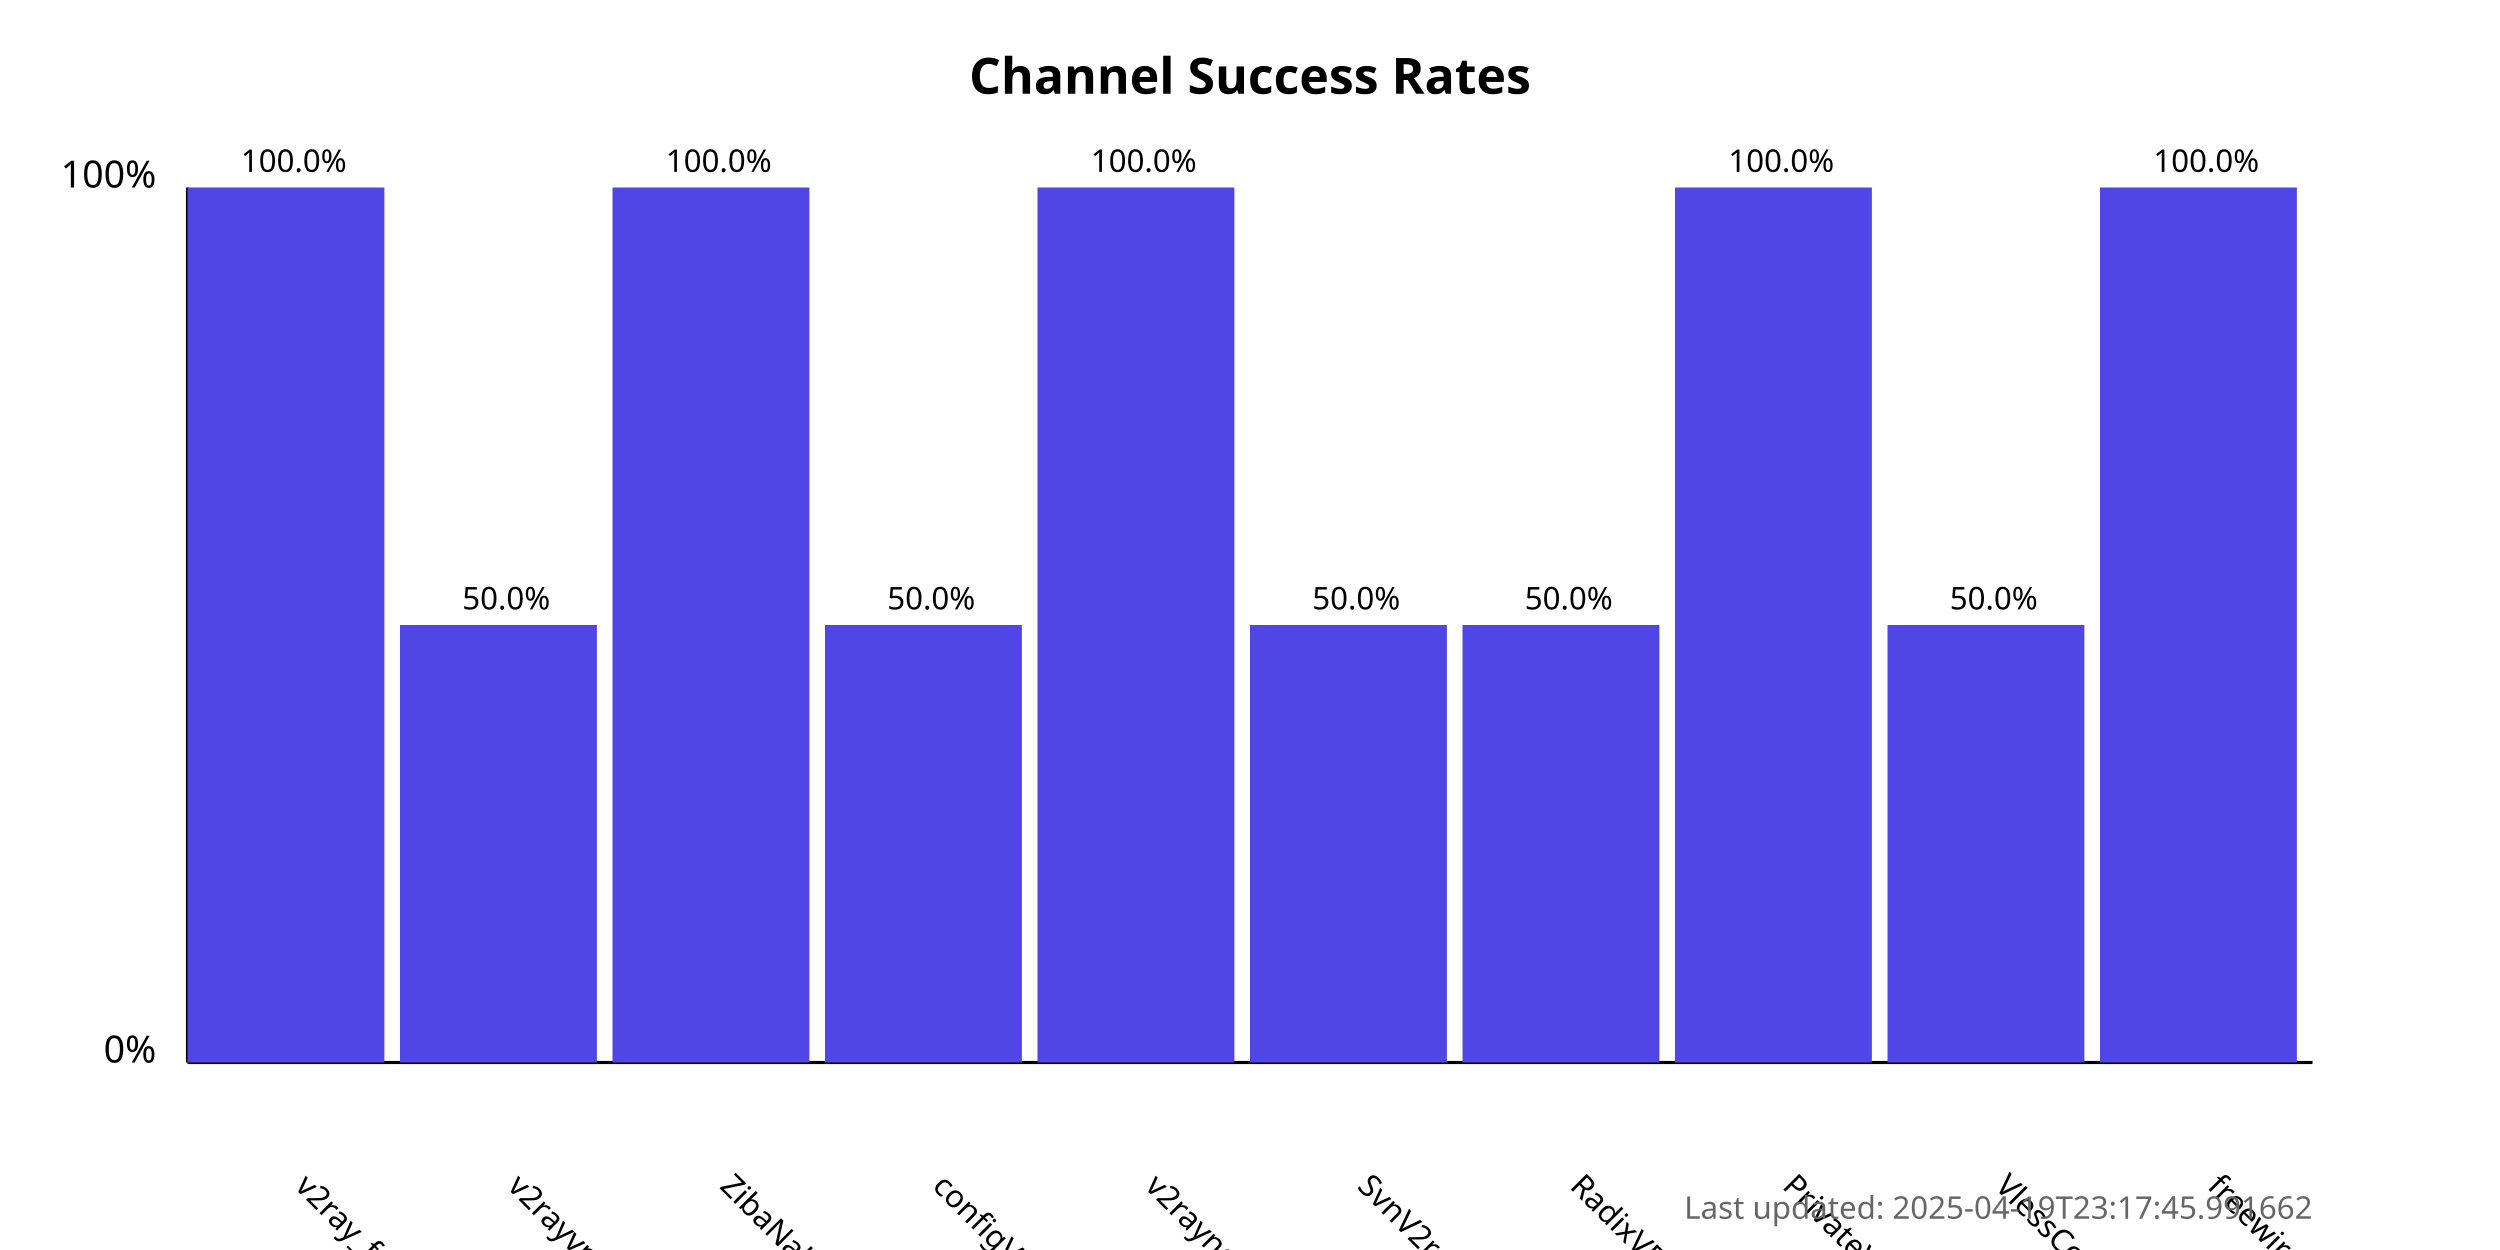
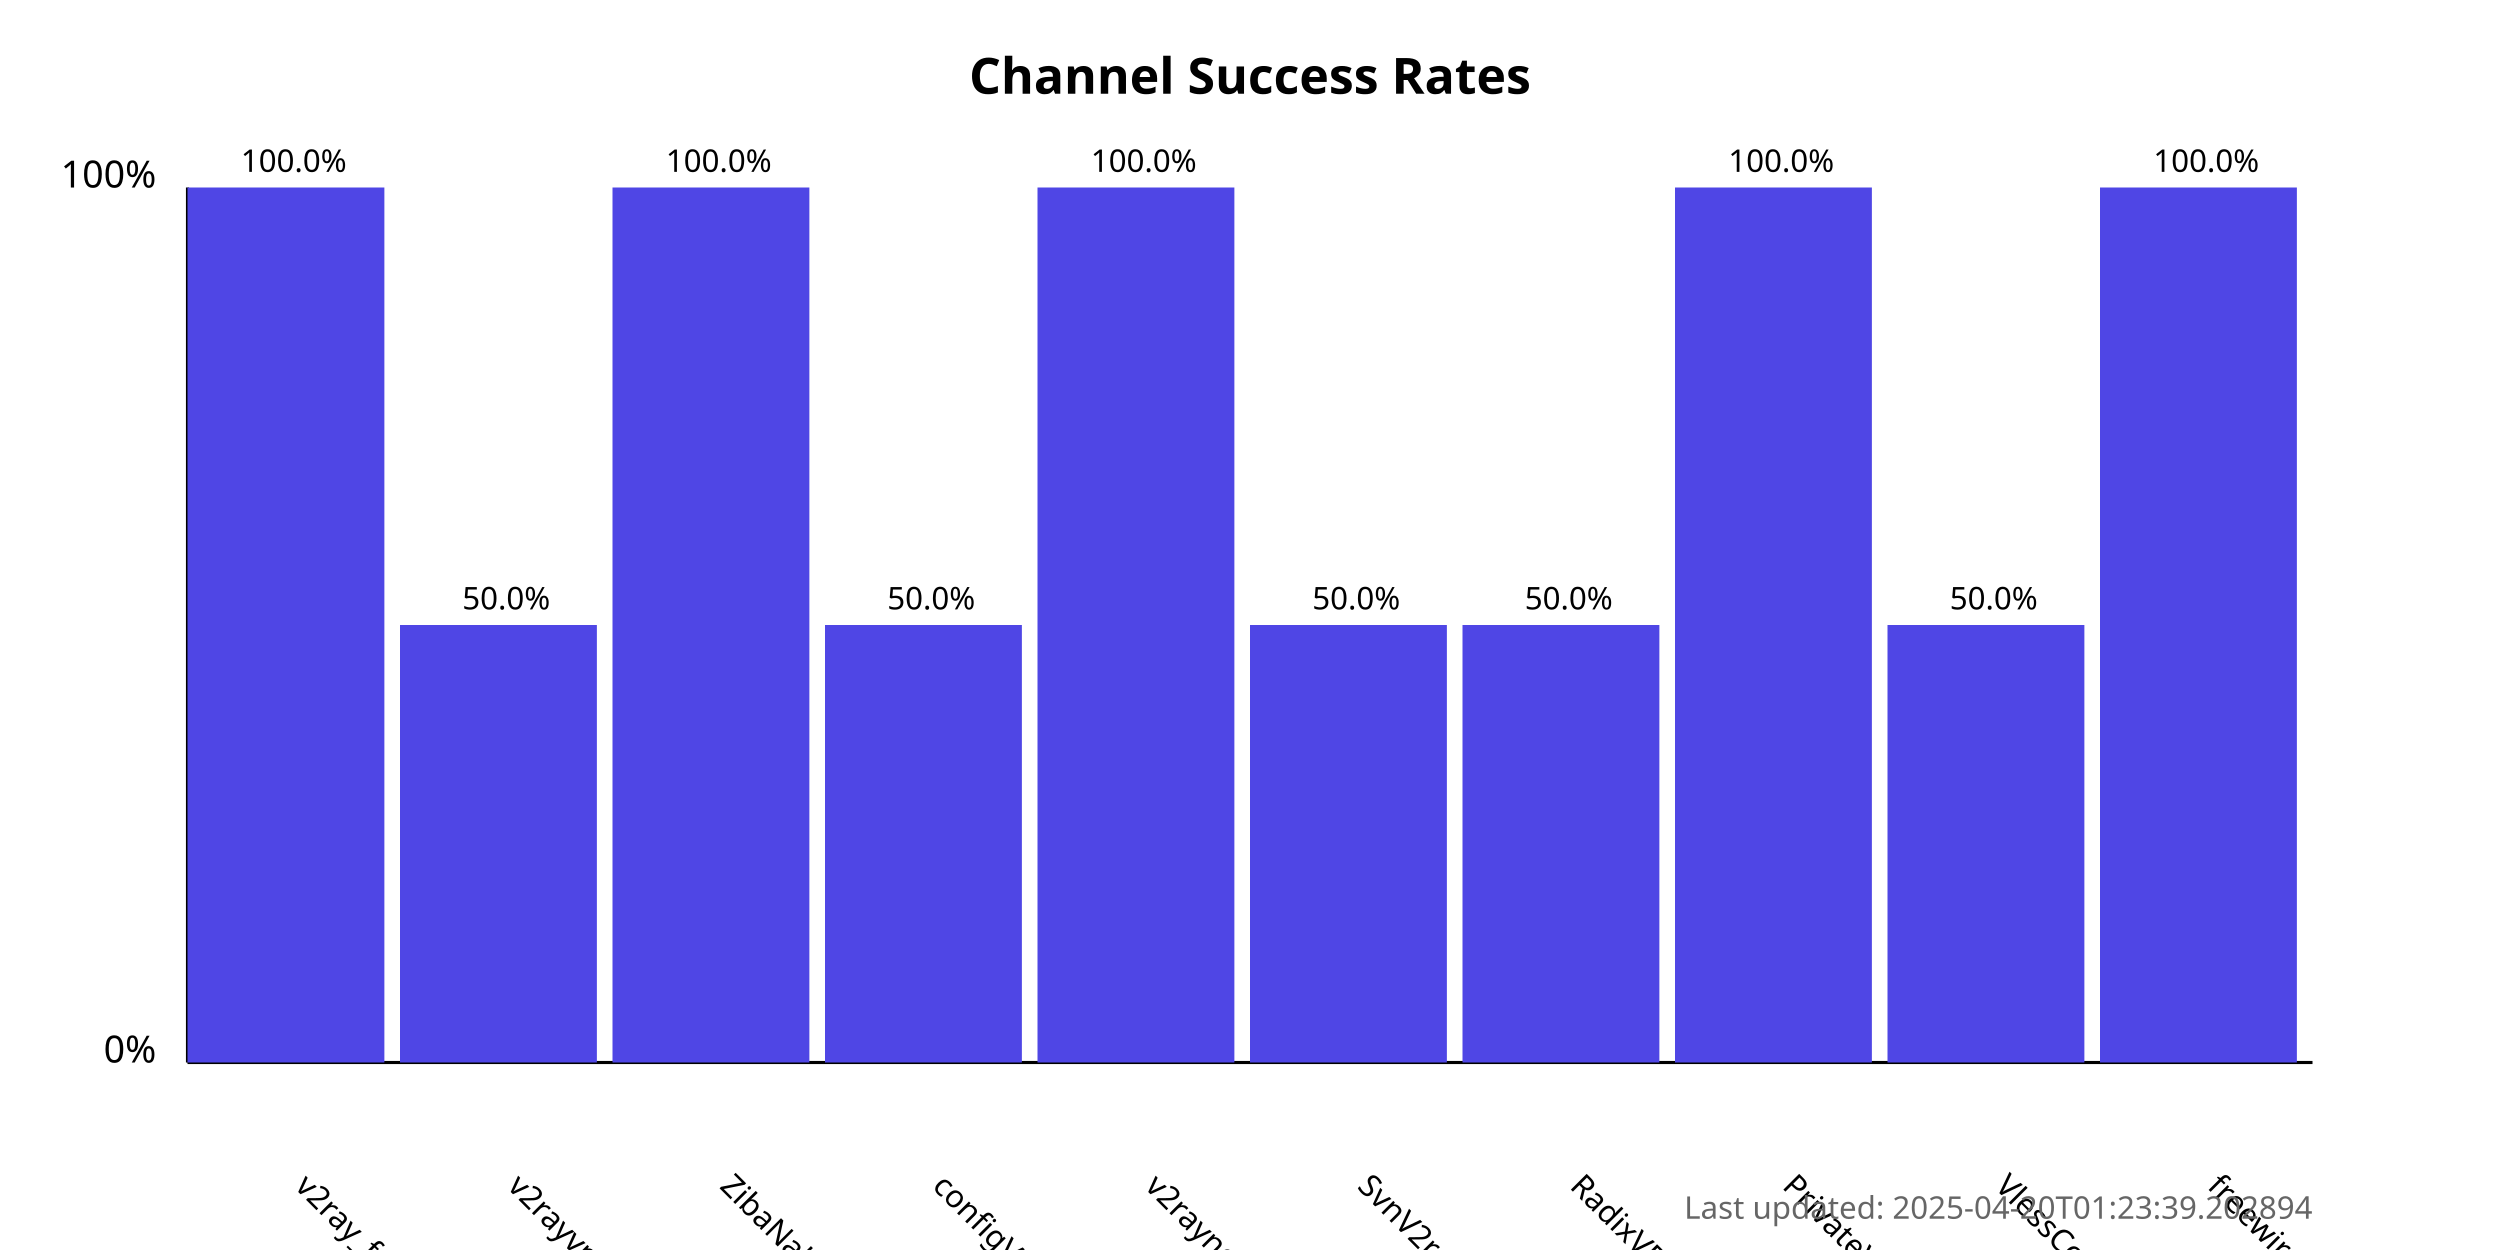
<svg xmlns="http://www.w3.org/2000/svg" width="800" height="400">
  <style>
            .chart-title { font: bold 16px sans-serif; }
            .axis-label { font: 12px sans-serif; }
            .tick-label { font: 10px sans-serif; }
            .bar { fill: #4f46e5; }
            .bar:hover { fill: #6366f1; }
            .timestamp { font: 10px sans-serif; fill: #666; }
        </style>
  <text x="400.0" y="30" text-anchor="middle" class="chart-title">
            Channel Success Rates
        </text>
  <line x1="60" y1="340" x2="60" y2="60" stroke="black" stroke-width="1" />
  <line x1="60" y1="340" x2="740" y2="340" stroke="black" stroke-width="1" />
  <text x="50" y="340" text-anchor="end" class="axis-label">0%</text>
  <text x="50" y="60" text-anchor="end" class="axis-label">100%</text>
  <g>
    <rect x="60" y="60.0" width="63.0" height="280.0" class="bar" />
    <text x="94.0" y="380" transform="rotate(45, 94.0, 380)" text-anchor="start" class="tick-label">
                v2ray_free_conf
            </text>
    <text x="94.0" y="55.0" text-anchor="middle" class="tick-label">
                100.0%
            </text>
  </g>
  <g>
    <rect x="128.0" y="200.0" width="63.0" height="140.0" class="bar" />
    <text x="162.0" y="380" transform="rotate(45, 162.0, 380)" text-anchor="start" class="tick-label">
                v2rayvpno
            </text>
    <text x="162.0" y="195.0" text-anchor="middle" class="tick-label">
                50.0%
            </text>
  </g>
  <g>
    <rect x="196.0" y="60.0" width="63.0" height="280.0" class="bar" />
    <text x="230.0" y="380" transform="rotate(45, 230.0, 380)" text-anchor="start" class="tick-label">
                ZibaNabz
            </text>
    <text x="230.0" y="55.0" text-anchor="middle" class="tick-label">
                100.0%
            </text>
  </g>
  <g>
    <rect x="264.0" y="200.0" width="63.0" height="140.0" class="bar" />
    <text x="298.0" y="380" transform="rotate(45, 298.0, 380)" text-anchor="start" class="tick-label">
                configV2rayForFree
            </text>
    <text x="298.0" y="195.0" text-anchor="middle" class="tick-label">
                50.0%
            </text>
  </g>
  <g>
    <rect x="332.0" y="60.0" width="63.0" height="280.0" class="bar" />
    <text x="366.0" y="380" transform="rotate(45, 366.0, 380)" text-anchor="start" class="tick-label">
                v2rayngvpn
            </text>
    <text x="366.0" y="55.0" text-anchor="middle" class="tick-label">
                100.0%
            </text>
  </g>
  <g>
    <rect x="400.0" y="200.0" width="63.0" height="140.0" class="bar" />
    <text x="434.0" y="380" transform="rotate(45, 434.0, 380)" text-anchor="start" class="tick-label">
                SvnV2ray
            </text>
    <text x="434.0" y="195.0" text-anchor="middle" class="tick-label">
                50.0%
            </text>
  </g>
  <g>
    <rect x="468.0" y="200.0" width="63.0" height="140.0" class="bar" />
    <text x="502.0" y="380" transform="rotate(45, 502.0, 380)" text-anchor="start" class="tick-label">
                RadixVPN
            </text>
    <text x="502.0" y="195.0" text-anchor="middle" class="tick-label">
                50.0%
            </text>
  </g>
  <g>
    <rect x="536.0" y="60.0" width="63.0" height="280.0" class="bar" />
    <text x="570.0" y="380" transform="rotate(45, 570.0, 380)" text-anchor="start" class="tick-label">
                PrivateVPNs
            </text>
    <text x="570.0" y="55.0" text-anchor="middle" class="tick-label">
                100.0%
            </text>
  </g>
  <g>
    <rect x="604.0" y="200.0" width="63.0" height="140.0" class="bar" />
    <text x="638.0" y="380" transform="rotate(45, 638.0, 380)" text-anchor="start" class="tick-label">
                VlessConfig
            </text>
    <text x="638.0" y="195.0" text-anchor="middle" class="tick-label">
                50.0%
            </text>
  </g>
  <g>
    <rect x="672.0" y="60.0" width="63.0" height="280.0" class="bar" />
    <text x="706.0" y="380" transform="rotate(45, 706.0, 380)" text-anchor="start" class="tick-label">
                freewireguard
            </text>
    <text x="706.0" y="55.0" text-anchor="middle" class="tick-label">
                100.0%
            </text>
  </g>
  <text x="740" y="390" text-anchor="end" class="timestamp">
-             Last updated: 2025-04-19T23:17:45.991662
+             Last updated: 2025-04-20T01:23:39.202894
        </text>
</svg>
